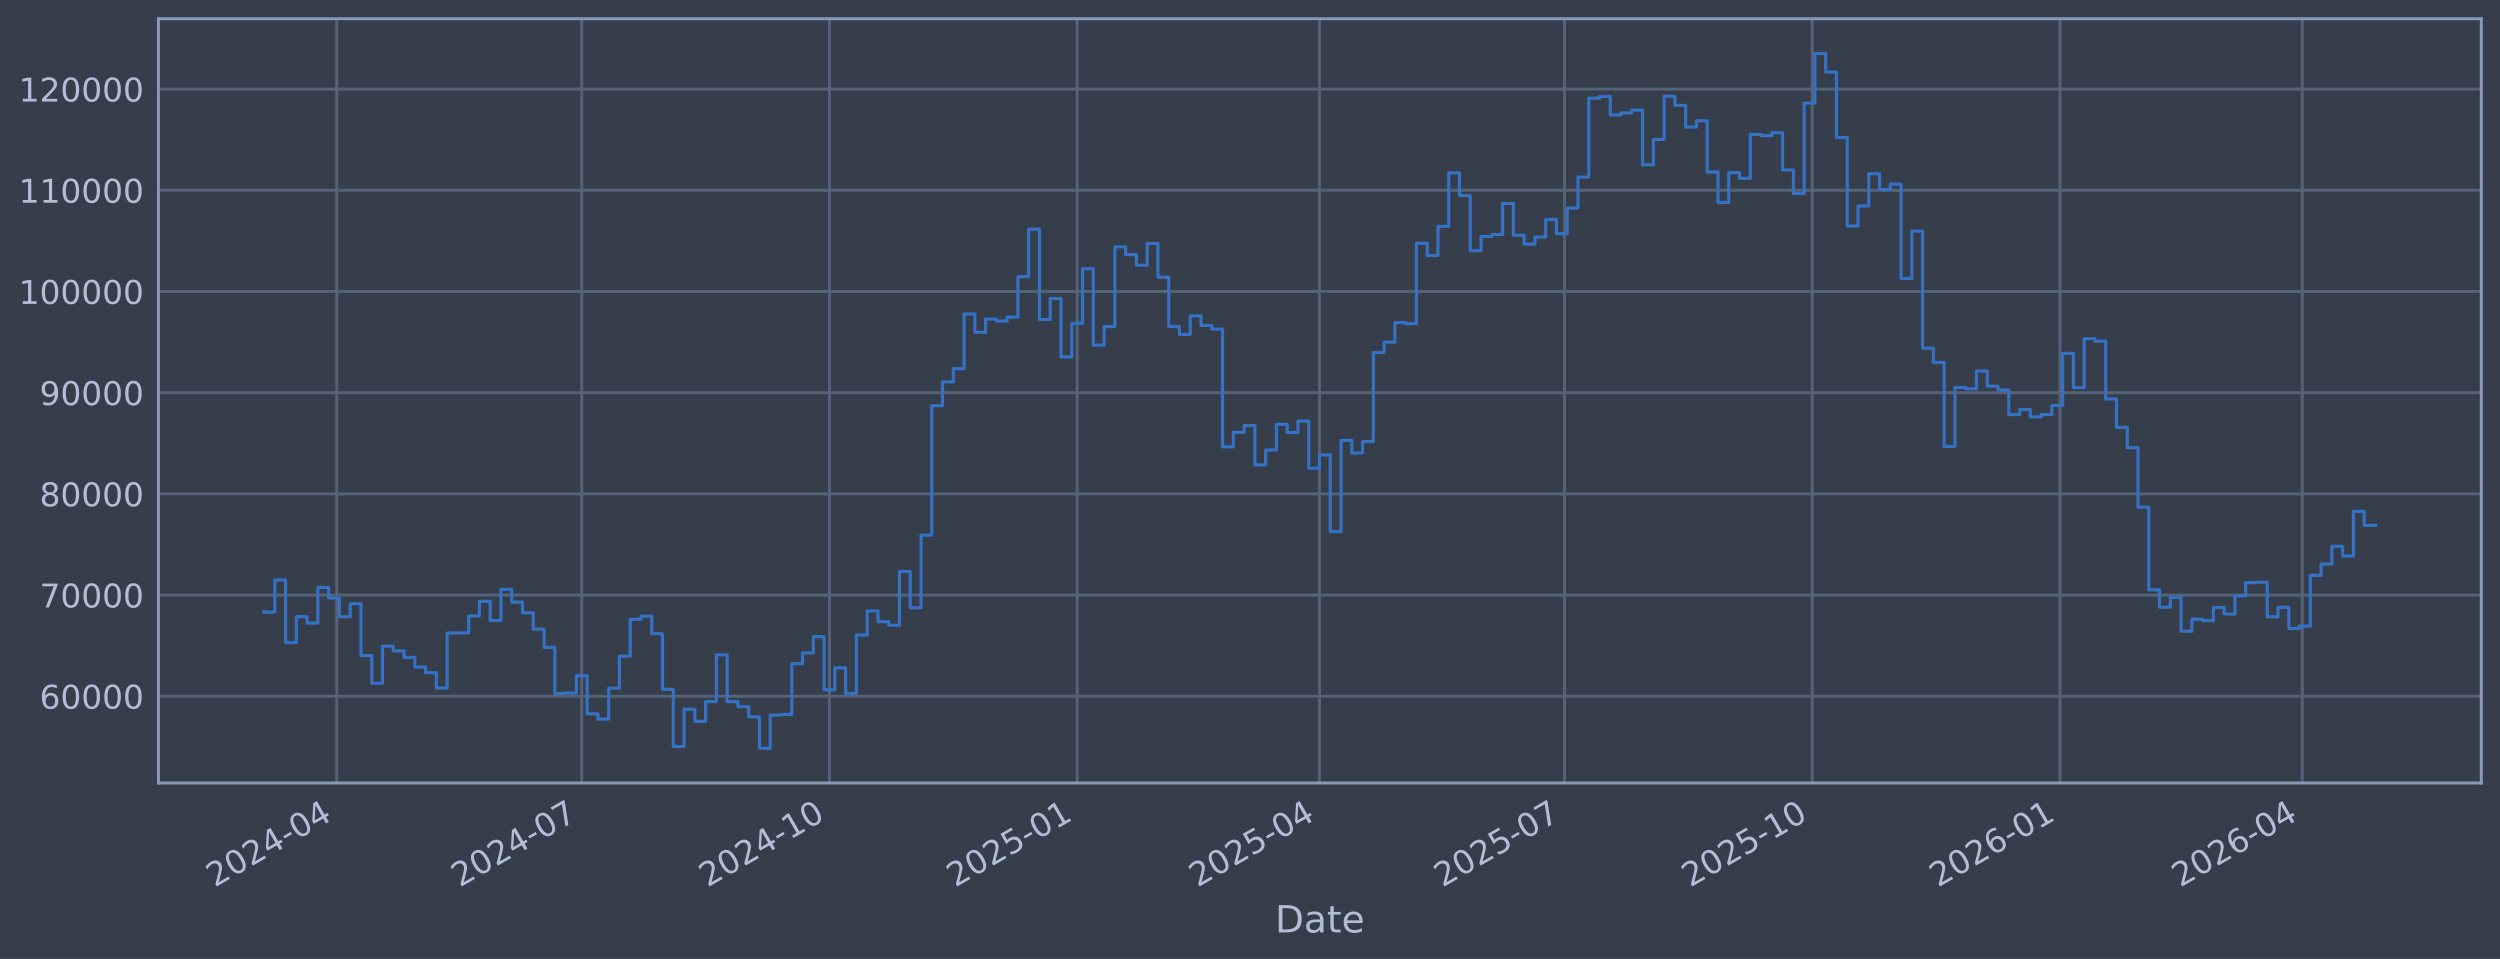
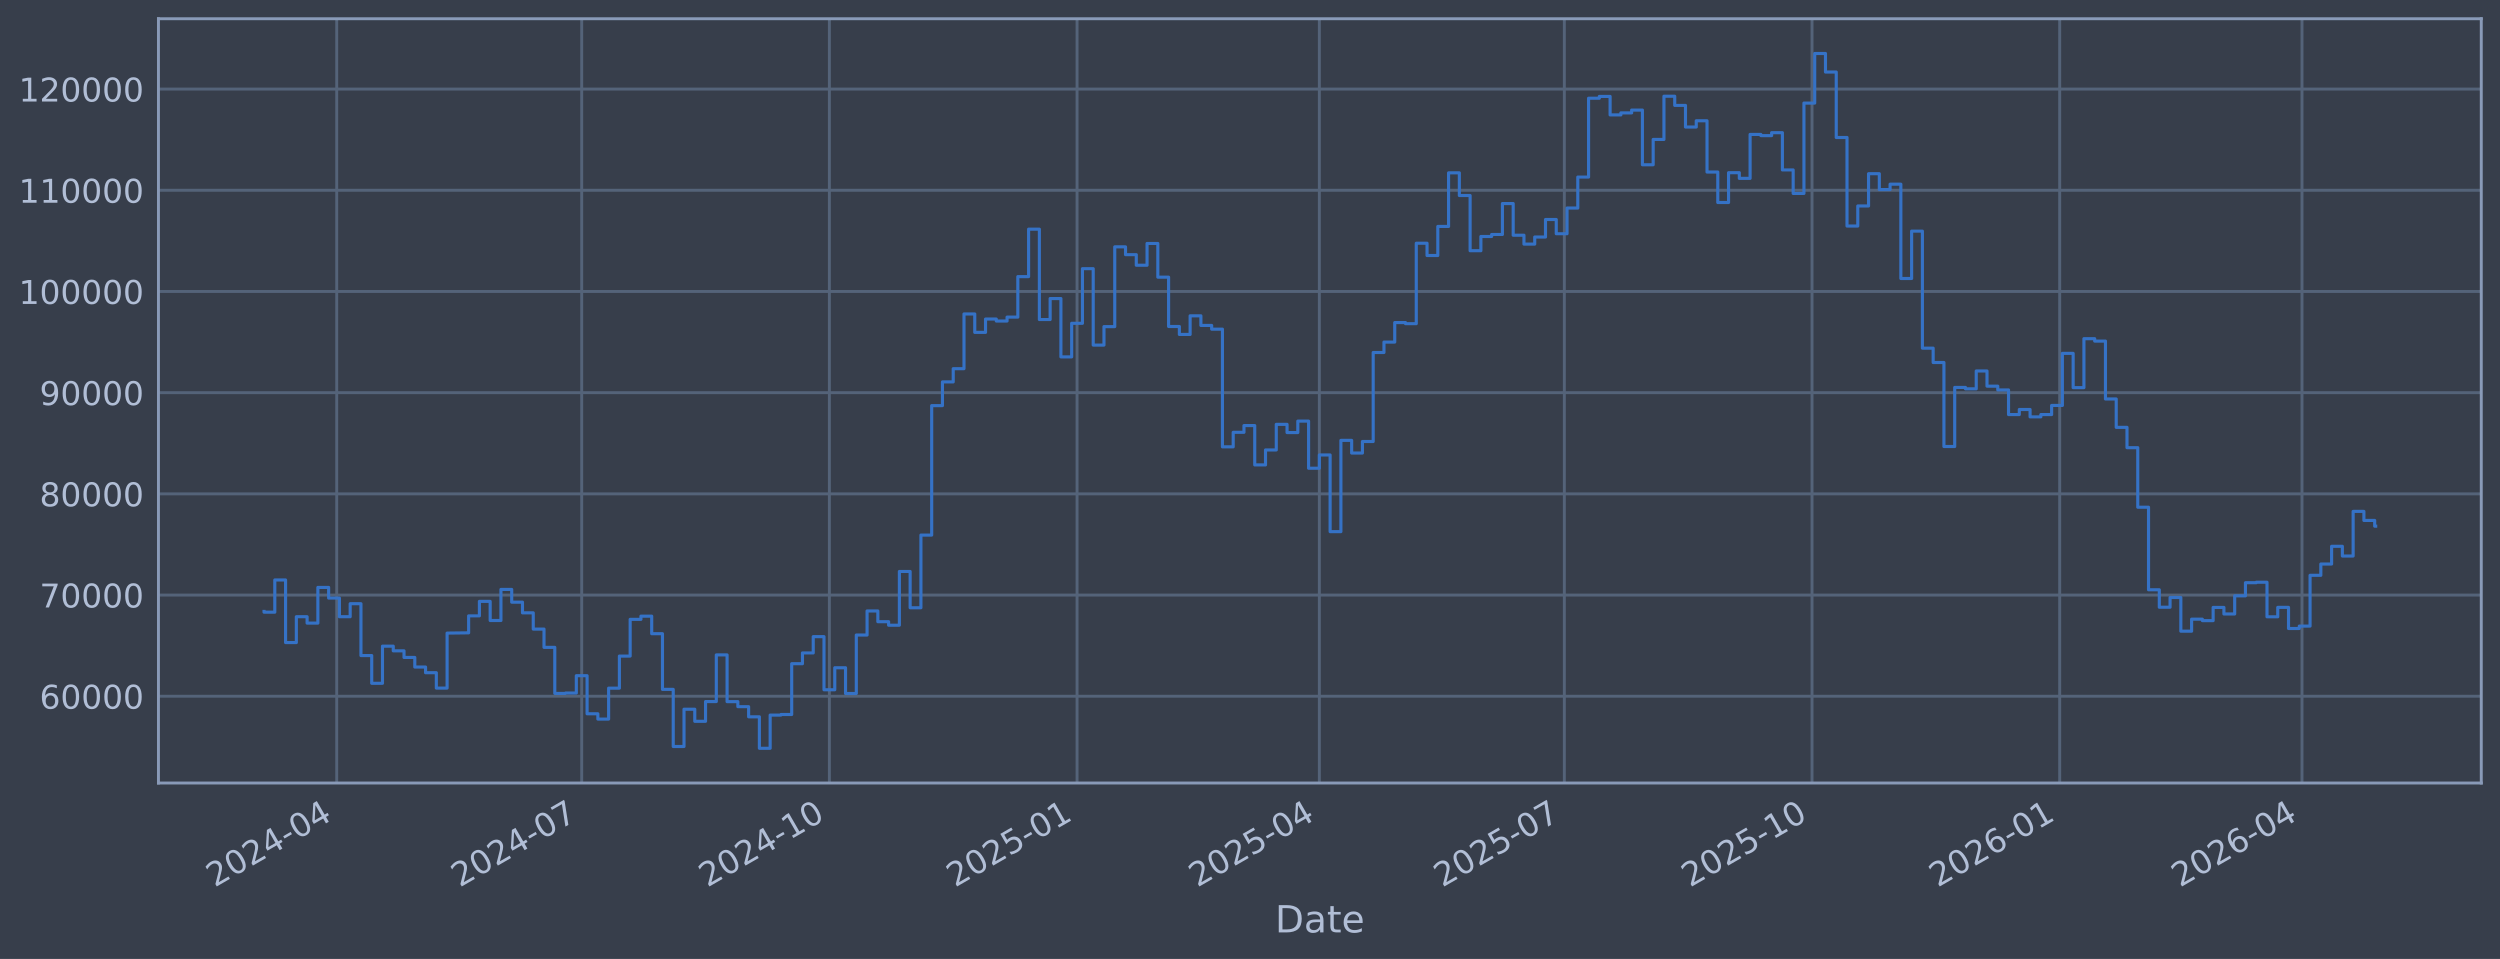
<svg xmlns="http://www.w3.org/2000/svg" xmlns:xlink="http://www.w3.org/1999/xlink" width="960.9pt" height="368.58pt" viewBox="0 0 960.9 368.58" version="1.1">
  <defs>
    <style type="text/css">*{stroke-linejoin: round; stroke-linecap: butt}</style>
  </defs>
  <g id="figure_1">
    <g id="patch_1">
      <path d="M 0 368.58  L 960.9 368.58  L 960.9 0  L 0 0  z " style="fill: #373e4b" />
    </g>
    <g id="axes_1">
      <g id="patch_2">
        <path d="M 60.901 300.96  L 953.701 300.96  L 953.701 7.2  L 60.901 7.2  z " style="fill: #373e4b" />
      </g>
      <g id="matplotlib.axis_1">
        <g id="xtick_1">
          <g id="line2d_1">
-             <path d="M 129.424 300.96  L 129.424 7.2  " clip-path="url(#p412c73192b)" style="fill: none; stroke: #546379; stroke-width: 1.12; stroke-linecap: square" />
+             <path d="M 129.421 300.96  L 129.421 7.2  " clip-path="url(#pbf930ebef0)" style="fill: none; stroke: #546379; stroke-width: 1.12; stroke-linecap: square" />
          </g>
          <g id="line2d_2" />
          <g id="text_1">
-             <g style="fill: #b1bed6" transform="translate(82.52119 341.1745) rotate(-30) scale(0.126 -0.126)">
+             <g style="fill: #b1bed6" transform="translate(82.51738 341.1745) rotate(-30) scale(0.126 -0.126)">
              <defs>
                <path id="DejaVuSans-32" d="M 1228 531  L 3431 531  L 3431 0  L 469 0  L 469 531  Q 828 903 1448 1529  Q 2069 2156 2228 2338  Q 2531 2678 2651 2914  Q 2772 3150 2772 3378  Q 2772 3750 2511 3984  Q 2250 4219 1831 4219  Q 1534 4219 1204 4116  Q 875 4013 500 3803  L 500 4441  Q 881 4594 1212 4672  Q 1544 4750 1819 4750  Q 2544 4750 2975 4387  Q 3406 4025 3406 3419  Q 3406 3131 3298 2873  Q 3191 2616 2906 2266  Q 2828 2175 2409 1742  Q 1991 1309 1228 531  z " transform="scale(0.015625)" />
                <path id="DejaVuSans-30" d="M 2034 4250  Q 1547 4250 1301 3770  Q 1056 3291 1056 2328  Q 1056 1369 1301 889  Q 1547 409 2034 409  Q 2525 409 2770 889  Q 3016 1369 3016 2328  Q 3016 3291 2770 3770  Q 2525 4250 2034 4250  z M 2034 4750  Q 2819 4750 3233 4129  Q 3647 3509 3647 2328  Q 3647 1150 3233 529  Q 2819 -91 2034 -91  Q 1250 -91 836 529  Q 422 1150 422 2328  Q 422 3509 836 4129  Q 1250 4750 2034 4750  z " transform="scale(0.015625)" />
                <path id="DejaVuSans-34" d="M 2419 4116  L 825 1625  L 2419 1625  L 2419 4116  z M 2253 4666  L 3047 4666  L 3047 1625  L 3713 1625  L 3713 1100  L 3047 1100  L 3047 0  L 2419 0  L 2419 1100  L 313 1100  L 313 1709  L 2253 4666  z " transform="scale(0.015625)" />
                <path id="DejaVuSans-2d" d="M 313 2009  L 1997 2009  L 1997 1497  L 313 1497  L 313 2009  z " transform="scale(0.015625)" />
              </defs>
              <use xlink:href="#DejaVuSans-32" />
              <use xlink:href="#DejaVuSans-30" transform="translate(63.62305 0)" />
              <use xlink:href="#DejaVuSans-32" transform="translate(127.2461 0)" />
              <use xlink:href="#DejaVuSans-34" transform="translate(190.8691 0)" />
              <use xlink:href="#DejaVuSans-2d" transform="translate(254.4922 0)" />
              <use xlink:href="#DejaVuSans-30" transform="translate(290.5762 0)" />
              <use xlink:href="#DejaVuSans-34" transform="translate(354.1992 0)" />
            </g>
          </g>
        </g>
        <g id="xtick_2">
          <g id="line2d_3">
-             <path d="M 223.6 300.96  L 223.6 7.2  " clip-path="url(#p412c73192b)" style="fill: none; stroke: #546379; stroke-width: 1.12; stroke-linecap: square" />
+             <path d="M 223.583 300.96  L 223.583 7.2  " clip-path="url(#pbf930ebef0)" style="fill: none; stroke: #546379; stroke-width: 1.12; stroke-linecap: square" />
          </g>
          <g id="line2d_4" />
          <g id="text_2">
-             <g style="fill: #b1bed6" transform="translate(176.6966 341.1745) rotate(-30) scale(0.126 -0.126)">
+             <g style="fill: #b1bed6" transform="translate(176.6799 341.1745) rotate(-30) scale(0.126 -0.126)">
              <defs>
                <path id="DejaVuSans-37" d="M 525 4666  L 3525 4666  L 3525 4397  L 1831 0  L 1172 0  L 2766 4134  L 525 4134  L 525 4666  z " transform="scale(0.015625)" />
              </defs>
              <use xlink:href="#DejaVuSans-32" />
              <use xlink:href="#DejaVuSans-30" transform="translate(63.62305 0)" />
              <use xlink:href="#DejaVuSans-32" transform="translate(127.2461 0)" />
              <use xlink:href="#DejaVuSans-34" transform="translate(190.8691 0)" />
              <use xlink:href="#DejaVuSans-2d" transform="translate(254.4922 0)" />
              <use xlink:href="#DejaVuSans-30" transform="translate(290.5762 0)" />
              <use xlink:href="#DejaVuSans-37" transform="translate(354.1992 0)" />
            </g>
          </g>
        </g>
        <g id="xtick_3">
          <g id="line2d_5">
-             <path d="M 318.81 300.96  L 318.81 7.2  " clip-path="url(#p412c73192b)" style="fill: none; stroke: #546379; stroke-width: 1.12; stroke-linecap: square" />
+             <path d="M 318.78 300.96  L 318.78 7.2  " clip-path="url(#pbf930ebef0)" style="fill: none; stroke: #546379; stroke-width: 1.12; stroke-linecap: square" />
          </g>
          <g id="line2d_6" />
          <g id="text_3">
-             <g style="fill: #b1bed6" transform="translate(271.9069 341.1745) rotate(-30) scale(0.126 -0.126)">
+             <g style="fill: #b1bed6" transform="translate(271.8772 341.1745) rotate(-30) scale(0.126 -0.126)">
              <defs>
                <path id="DejaVuSans-31" d="M 794 531  L 1825 531  L 1825 4091  L 703 3866  L 703 4441  L 1819 4666  L 2450 4666  L 2450 531  L 3481 531  L 3481 0  L 794 0  L 794 531  z " transform="scale(0.015625)" />
              </defs>
              <use xlink:href="#DejaVuSans-32" />
              <use xlink:href="#DejaVuSans-30" transform="translate(63.62305 0)" />
              <use xlink:href="#DejaVuSans-32" transform="translate(127.2461 0)" />
              <use xlink:href="#DejaVuSans-34" transform="translate(190.8691 0)" />
              <use xlink:href="#DejaVuSans-2d" transform="translate(254.4922 0)" />
              <use xlink:href="#DejaVuSans-31" transform="translate(290.5762 0)" />
              <use xlink:href="#DejaVuSans-30" transform="translate(354.1992 0)" />
            </g>
          </g>
        </g>
        <g id="xtick_4">
          <g id="line2d_7">
-             <path d="M 414.02 300.96  L 414.02 7.2  " clip-path="url(#p412c73192b)" style="fill: none; stroke: #546379; stroke-width: 1.12; stroke-linecap: square" />
+             <path d="M 413.978 300.96  L 413.978 7.2  " clip-path="url(#pbf930ebef0)" style="fill: none; stroke: #546379; stroke-width: 1.12; stroke-linecap: square" />
          </g>
          <g id="line2d_8" />
          <g id="text_4">
-             <g style="fill: #b1bed6" transform="translate(367.1171 341.1745) rotate(-30) scale(0.126 -0.126)">
+             <g style="fill: #b1bed6" transform="translate(367.0744 341.1745) rotate(-30) scale(0.126 -0.126)">
              <defs>
                <path id="DejaVuSans-35" d="M 691 4666  L 3169 4666  L 3169 4134  L 1269 4134  L 1269 2991  Q 1406 3038 1543 3061  Q 1681 3084 1819 3084  Q 2600 3084 3056 2656  Q 3513 2228 3513 1497  Q 3513 744 3044 326  Q 2575 -91 1722 -91  Q 1428 -91 1123 -41  Q 819 9 494 109  L 494 744  Q 775 591 1075 516  Q 1375 441 1709 441  Q 2250 441 2565 725  Q 2881 1009 2881 1497  Q 2881 1984 2565 2268  Q 2250 2553 1709 2553  Q 1456 2553 1204 2497  Q 953 2441 691 2322  L 691 4666  z " transform="scale(0.015625)" />
              </defs>
              <use xlink:href="#DejaVuSans-32" />
              <use xlink:href="#DejaVuSans-30" transform="translate(63.62305 0)" />
              <use xlink:href="#DejaVuSans-32" transform="translate(127.2461 0)" />
              <use xlink:href="#DejaVuSans-35" transform="translate(190.8691 0)" />
              <use xlink:href="#DejaVuSans-2d" transform="translate(254.4922 0)" />
              <use xlink:href="#DejaVuSans-30" transform="translate(290.5762 0)" />
              <use xlink:href="#DejaVuSans-31" transform="translate(354.1992 0)" />
            </g>
          </g>
        </g>
        <g id="xtick_5">
          <g id="line2d_9">
-             <path d="M 507.161 300.96  L 507.161 7.2  " clip-path="url(#p412c73192b)" style="fill: none; stroke: #546379; stroke-width: 1.12; stroke-linecap: square" />
+             <path d="M 507.105 300.96  L 507.105 7.2  " clip-path="url(#pbf930ebef0)" style="fill: none; stroke: #546379; stroke-width: 1.12; stroke-linecap: square" />
          </g>
          <g id="line2d_10" />
          <g id="text_5">
-             <g style="fill: #b1bed6" transform="translate(460.2576 341.1745) rotate(-30) scale(0.126 -0.126)">
+             <g style="fill: #b1bed6" transform="translate(460.2022 341.1745) rotate(-30) scale(0.126 -0.126)">
              <use xlink:href="#DejaVuSans-32" />
              <use xlink:href="#DejaVuSans-30" transform="translate(63.62305 0)" />
              <use xlink:href="#DejaVuSans-32" transform="translate(127.2461 0)" />
              <use xlink:href="#DejaVuSans-35" transform="translate(190.8691 0)" />
              <use xlink:href="#DejaVuSans-2d" transform="translate(254.4922 0)" />
              <use xlink:href="#DejaVuSans-30" transform="translate(290.5762 0)" />
              <use xlink:href="#DejaVuSans-34" transform="translate(354.1992 0)" />
            </g>
          </g>
        </g>
        <g id="xtick_6">
          <g id="line2d_11">
-             <path d="M 601.336 300.96  L 601.336 7.2  " clip-path="url(#p412c73192b)" style="fill: none; stroke: #546379; stroke-width: 1.12; stroke-linecap: square" />
+             <path d="M 601.268 300.96  L 601.268 7.2  " clip-path="url(#pbf930ebef0)" style="fill: none; stroke: #546379; stroke-width: 1.12; stroke-linecap: square" />
          </g>
          <g id="line2d_12" />
          <g id="text_6">
-             <g style="fill: #b1bed6" transform="translate(554.433 341.1745) rotate(-30) scale(0.126 -0.126)">
+             <g style="fill: #b1bed6" transform="translate(554.3647 341.1745) rotate(-30) scale(0.126 -0.126)">
              <use xlink:href="#DejaVuSans-32" />
              <use xlink:href="#DejaVuSans-30" transform="translate(63.62305 0)" />
              <use xlink:href="#DejaVuSans-32" transform="translate(127.2461 0)" />
              <use xlink:href="#DejaVuSans-35" transform="translate(190.8691 0)" />
              <use xlink:href="#DejaVuSans-2d" transform="translate(254.4922 0)" />
              <use xlink:href="#DejaVuSans-30" transform="translate(290.5762 0)" />
              <use xlink:href="#DejaVuSans-37" transform="translate(354.1992 0)" />
            </g>
          </g>
        </g>
        <g id="xtick_7">
          <g id="line2d_13">
-             <path d="M 696.547 300.96  L 696.547 7.2  " clip-path="url(#p412c73192b)" style="fill: none; stroke: #546379; stroke-width: 1.12; stroke-linecap: square" />
+             <path d="M 696.465 300.96  L 696.465 7.2  " clip-path="url(#pbf930ebef0)" style="fill: none; stroke: #546379; stroke-width: 1.12; stroke-linecap: square" />
          </g>
          <g id="line2d_14" />
          <g id="text_7">
-             <g style="fill: #b1bed6" transform="translate(649.6433 341.1745) rotate(-30) scale(0.126 -0.126)">
+             <g style="fill: #b1bed6" transform="translate(649.562 341.1745) rotate(-30) scale(0.126 -0.126)">
              <use xlink:href="#DejaVuSans-32" />
              <use xlink:href="#DejaVuSans-30" transform="translate(63.62305 0)" />
              <use xlink:href="#DejaVuSans-32" transform="translate(127.2461 0)" />
              <use xlink:href="#DejaVuSans-35" transform="translate(190.8691 0)" />
              <use xlink:href="#DejaVuSans-2d" transform="translate(254.4922 0)" />
              <use xlink:href="#DejaVuSans-31" transform="translate(290.5762 0)" />
              <use xlink:href="#DejaVuSans-30" transform="translate(354.1992 0)" />
            </g>
          </g>
        </g>
        <g id="xtick_8">
          <g id="line2d_15">
-             <path d="M 791.757 300.96  L 791.757 7.2  " clip-path="url(#p412c73192b)" style="fill: none; stroke: #546379; stroke-width: 1.12; stroke-linecap: square" />
+             <path d="M 791.663 300.96  L 791.663 7.2  " clip-path="url(#pbf930ebef0)" style="fill: none; stroke: #546379; stroke-width: 1.12; stroke-linecap: square" />
          </g>
          <g id="line2d_16" />
          <g id="text_8">
-             <g style="fill: #b1bed6" transform="translate(744.8536 341.1745) rotate(-30) scale(0.126 -0.126)">
+             <g style="fill: #b1bed6" transform="translate(744.7593 341.1745) rotate(-30) scale(0.126 -0.126)">
              <defs>
                <path id="DejaVuSans-36" d="M 2113 2584  Q 1688 2584 1439 2293  Q 1191 2003 1191 1497  Q 1191 994 1439 701  Q 1688 409 2113 409  Q 2538 409 2786 701  Q 3034 994 3034 1497  Q 3034 2003 2786 2293  Q 2538 2584 2113 2584  z M 3366 4563  L 3366 3988  Q 3128 4100 2886 4159  Q 2644 4219 2406 4219  Q 1781 4219 1451 3797  Q 1122 3375 1075 2522  Q 1259 2794 1537 2939  Q 1816 3084 2150 3084  Q 2853 3084 3261 2657  Q 3669 2231 3669 1497  Q 3669 778 3244 343  Q 2819 -91 2113 -91  Q 1303 -91 875 529  Q 447 1150 447 2328  Q 447 3434 972 4092  Q 1497 4750 2381 4750  Q 2619 4750 2861 4703  Q 3103 4656 3366 4563  z " transform="scale(0.015625)" />
              </defs>
              <use xlink:href="#DejaVuSans-32" />
              <use xlink:href="#DejaVuSans-30" transform="translate(63.62305 0)" />
              <use xlink:href="#DejaVuSans-32" transform="translate(127.2461 0)" />
              <use xlink:href="#DejaVuSans-36" transform="translate(190.8691 0)" />
              <use xlink:href="#DejaVuSans-2d" transform="translate(254.4922 0)" />
              <use xlink:href="#DejaVuSans-30" transform="translate(290.5762 0)" />
              <use xlink:href="#DejaVuSans-31" transform="translate(354.1992 0)" />
            </g>
          </g>
        </g>
        <g id="xtick_9">
          <g id="line2d_17">
-             <path d="M 884.897 300.96  L 884.897 7.2  " clip-path="url(#p412c73192b)" style="fill: none; stroke: #546379; stroke-width: 1.12; stroke-linecap: square" />
+             <path d="M 884.79 300.96  L 884.79 7.2  " clip-path="url(#pbf930ebef0)" style="fill: none; stroke: #546379; stroke-width: 1.12; stroke-linecap: square" />
          </g>
          <g id="line2d_18" />
          <g id="text_9">
-             <g style="fill: #b1bed6" transform="translate(837.994 341.1745) rotate(-30) scale(0.126 -0.126)">
+             <g style="fill: #b1bed6" transform="translate(837.8871 341.1745) rotate(-30) scale(0.126 -0.126)">
              <use xlink:href="#DejaVuSans-32" />
              <use xlink:href="#DejaVuSans-30" transform="translate(63.62305 0)" />
              <use xlink:href="#DejaVuSans-32" transform="translate(127.2461 0)" />
              <use xlink:href="#DejaVuSans-36" transform="translate(190.8691 0)" />
              <use xlink:href="#DejaVuSans-2d" transform="translate(254.4922 0)" />
              <use xlink:href="#DejaVuSans-30" transform="translate(290.5762 0)" />
              <use xlink:href="#DejaVuSans-34" transform="translate(354.1992 0)" />
            </g>
          </g>
        </g>
        <g id="text_10">
          <g style="fill: #b1bed6" transform="translate(490.0914 358.3856) scale(0.144 -0.144)">
            <defs>
              <path id="DejaVuSans-44" d="M 1259 4147  L 1259 519  L 2022 519  Q 2988 519 3436 956  Q 3884 1394 3884 2338  Q 3884 3275 3436 3711  Q 2988 4147 2022 4147  L 1259 4147  z M 628 4666  L 1925 4666  Q 3281 4666 3915 4102  Q 4550 3538 4550 2338  Q 4550 1131 3912 565  Q 3275 0 1925 0  L 628 0  L 628 4666  z " transform="scale(0.015625)" />
              <path id="DejaVuSans-61" d="M 2194 1759  Q 1497 1759 1228 1600  Q 959 1441 959 1056  Q 959 750 1161 570  Q 1363 391 1709 391  Q 2188 391 2477 730  Q 2766 1069 2766 1631  L 2766 1759  L 2194 1759  z M 3341 1997  L 3341 0  L 2766 0  L 2766 531  Q 2569 213 2275 61  Q 1981 -91 1556 -91  Q 1019 -91 701 211  Q 384 513 384 1019  Q 384 1609 779 1909  Q 1175 2209 1959 2209  L 2766 2209  L 2766 2266  Q 2766 2663 2505 2880  Q 2244 3097 1772 3097  Q 1472 3097 1187 3025  Q 903 2953 641 2809  L 641 3341  Q 956 3463 1253 3523  Q 1550 3584 1831 3584  Q 2591 3584 2966 3190  Q 3341 2797 3341 1997  z " transform="scale(0.015625)" />
              <path id="DejaVuSans-74" d="M 1172 4494  L 1172 3500  L 2356 3500  L 2356 3053  L 1172 3053  L 1172 1153  Q 1172 725 1289 603  Q 1406 481 1766 481  L 2356 481  L 2356 0  L 1766 0  Q 1100 0 847 248  Q 594 497 594 1153  L 594 3053  L 172 3053  L 172 3500  L 594 3500  L 594 4494  L 1172 4494  z " transform="scale(0.015625)" />
              <path id="DejaVuSans-65" d="M 3597 1894  L 3597 1613  L 953 1613  Q 991 1019 1311 708  Q 1631 397 2203 397  Q 2534 397 2845 478  Q 3156 559 3463 722  L 3463 178  Q 3153 47 2828 -22  Q 2503 -91 2169 -91  Q 1331 -91 842 396  Q 353 884 353 1716  Q 353 2575 817 3079  Q 1281 3584 2069 3584  Q 2775 3584 3186 3129  Q 3597 2675 3597 1894  z M 3022 2063  Q 3016 2534 2758 2815  Q 2500 3097 2075 3097  Q 1594 3097 1305 2825  Q 1016 2553 972 2059  L 3022 2063  z " transform="scale(0.015625)" />
            </defs>
            <use xlink:href="#DejaVuSans-44" />
            <use xlink:href="#DejaVuSans-61" transform="translate(77.00195 0)" />
            <use xlink:href="#DejaVuSans-74" transform="translate(138.2812 0)" />
            <use xlink:href="#DejaVuSans-65" transform="translate(177.4902 0)" />
          </g>
        </g>
      </g>
      <g id="matplotlib.axis_2">
        <g id="ytick_1">
          <g id="line2d_19">
-             <path d="M 60.901 267.605  L 953.701 267.605  " clip-path="url(#p412c73192b)" style="fill: none; stroke: #546379; stroke-width: 1.12; stroke-linecap: square" />
+             <path d="M 60.901 267.605  L 953.701 267.605  " clip-path="url(#pbf930ebef0)" style="fill: none; stroke: #546379; stroke-width: 1.12; stroke-linecap: square" />
          </g>
          <g id="line2d_20" />
          <g id="text_11">
            <g style="fill: #b1bed6" transform="translate(15.21675 272.3918) scale(0.126 -0.126)">
              <use xlink:href="#DejaVuSans-36" />
              <use xlink:href="#DejaVuSans-30" transform="translate(63.62305 0)" />
              <use xlink:href="#DejaVuSans-30" transform="translate(127.2461 0)" />
              <use xlink:href="#DejaVuSans-30" transform="translate(190.8691 0)" />
              <use xlink:href="#DejaVuSans-30" transform="translate(254.4922 0)" />
            </g>
          </g>
        </g>
        <g id="ytick_2">
          <g id="line2d_21">
-             <path d="M 60.901 228.711  L 953.701 228.711  " clip-path="url(#p412c73192b)" style="fill: none; stroke: #546379; stroke-width: 1.12; stroke-linecap: square" />
+             <path d="M 60.901 228.711  L 953.701 228.711  " clip-path="url(#pbf930ebef0)" style="fill: none; stroke: #546379; stroke-width: 1.12; stroke-linecap: square" />
          </g>
          <g id="line2d_22" />
          <g id="text_12">
            <g style="fill: #b1bed6" transform="translate(15.21675 233.4979) scale(0.126 -0.126)">
              <use xlink:href="#DejaVuSans-37" />
              <use xlink:href="#DejaVuSans-30" transform="translate(63.62305 0)" />
              <use xlink:href="#DejaVuSans-30" transform="translate(127.2461 0)" />
              <use xlink:href="#DejaVuSans-30" transform="translate(190.8691 0)" />
              <use xlink:href="#DejaVuSans-30" transform="translate(254.4922 0)" />
            </g>
          </g>
        </g>
        <g id="ytick_3">
          <g id="line2d_23">
-             <path d="M 60.901 189.817  L 953.701 189.817  " clip-path="url(#p412c73192b)" style="fill: none; stroke: #546379; stroke-width: 1.12; stroke-linecap: square" />
+             <path d="M 60.901 189.817  L 953.701 189.817  " clip-path="url(#pbf930ebef0)" style="fill: none; stroke: #546379; stroke-width: 1.12; stroke-linecap: square" />
          </g>
          <g id="line2d_24" />
          <g id="text_13">
            <g style="fill: #b1bed6" transform="translate(15.21675 194.604) scale(0.126 -0.126)">
              <defs>
                <path id="DejaVuSans-38" d="M 2034 2216  Q 1584 2216 1326 1975  Q 1069 1734 1069 1313  Q 1069 891 1326 650  Q 1584 409 2034 409  Q 2484 409 2743 651  Q 3003 894 3003 1313  Q 3003 1734 2745 1975  Q 2488 2216 2034 2216  z M 1403 2484  Q 997 2584 770 2862  Q 544 3141 544 3541  Q 544 4100 942 4425  Q 1341 4750 2034 4750  Q 2731 4750 3128 4425  Q 3525 4100 3525 3541  Q 3525 3141 3298 2862  Q 3072 2584 2669 2484  Q 3125 2378 3379 2068  Q 3634 1759 3634 1313  Q 3634 634 3220 271  Q 2806 -91 2034 -91  Q 1263 -91 848 271  Q 434 634 434 1313  Q 434 1759 690 2068  Q 947 2378 1403 2484  z M 1172 3481  Q 1172 3119 1398 2916  Q 1625 2713 2034 2713  Q 2441 2713 2670 2916  Q 2900 3119 2900 3481  Q 2900 3844 2670 4047  Q 2441 4250 2034 4250  Q 1625 4250 1398 4047  Q 1172 3844 1172 3481  z " transform="scale(0.015625)" />
              </defs>
              <use xlink:href="#DejaVuSans-38" />
              <use xlink:href="#DejaVuSans-30" transform="translate(63.62305 0)" />
              <use xlink:href="#DejaVuSans-30" transform="translate(127.2461 0)" />
              <use xlink:href="#DejaVuSans-30" transform="translate(190.8691 0)" />
              <use xlink:href="#DejaVuSans-30" transform="translate(254.4922 0)" />
            </g>
          </g>
        </g>
        <g id="ytick_4">
          <g id="line2d_25">
-             <path d="M 60.901 150.923  L 953.701 150.923  " clip-path="url(#p412c73192b)" style="fill: none; stroke: #546379; stroke-width: 1.12; stroke-linecap: square" />
+             <path d="M 60.901 150.923  L 953.701 150.923  " clip-path="url(#pbf930ebef0)" style="fill: none; stroke: #546379; stroke-width: 1.12; stroke-linecap: square" />
          </g>
          <g id="line2d_26" />
          <g id="text_14">
            <g style="fill: #b1bed6" transform="translate(15.21675 155.7101) scale(0.126 -0.126)">
              <defs>
                <path id="DejaVuSans-39" d="M 703 97  L 703 672  Q 941 559 1184 500  Q 1428 441 1663 441  Q 2288 441 2617 861  Q 2947 1281 2994 2138  Q 2813 1869 2534 1725  Q 2256 1581 1919 1581  Q 1219 1581 811 2004  Q 403 2428 403 3163  Q 403 3881 828 4315  Q 1253 4750 1959 4750  Q 2769 4750 3195 4129  Q 3622 3509 3622 2328  Q 3622 1225 3098 567  Q 2575 -91 1691 -91  Q 1453 -91 1209 -44  Q 966 3 703 97  z M 1959 2075  Q 2384 2075 2632 2365  Q 2881 2656 2881 3163  Q 2881 3666 2632 3958  Q 2384 4250 1959 4250  Q 1534 4250 1286 3958  Q 1038 3666 1038 3163  Q 1038 2656 1286 2365  Q 1534 2075 1959 2075  z " transform="scale(0.015625)" />
              </defs>
              <use xlink:href="#DejaVuSans-39" />
              <use xlink:href="#DejaVuSans-30" transform="translate(63.62305 0)" />
              <use xlink:href="#DejaVuSans-30" transform="translate(127.2461 0)" />
              <use xlink:href="#DejaVuSans-30" transform="translate(190.8691 0)" />
              <use xlink:href="#DejaVuSans-30" transform="translate(254.4922 0)" />
            </g>
          </g>
        </g>
        <g id="ytick_5">
          <g id="line2d_27">
-             <path d="M 60.901 112.029  L 953.701 112.029  " clip-path="url(#p412c73192b)" style="fill: none; stroke: #546379; stroke-width: 1.12; stroke-linecap: square" />
+             <path d="M 60.901 112.029  L 953.701 112.029  " clip-path="url(#pbf930ebef0)" style="fill: none; stroke: #546379; stroke-width: 1.12; stroke-linecap: square" />
          </g>
          <g id="line2d_28" />
          <g id="text_15">
            <g style="fill: #b1bed6" transform="translate(7.2 116.8162) scale(0.126 -0.126)">
              <use xlink:href="#DejaVuSans-31" />
              <use xlink:href="#DejaVuSans-30" transform="translate(63.62305 0)" />
              <use xlink:href="#DejaVuSans-30" transform="translate(127.2461 0)" />
              <use xlink:href="#DejaVuSans-30" transform="translate(190.8691 0)" />
              <use xlink:href="#DejaVuSans-30" transform="translate(254.4922 0)" />
              <use xlink:href="#DejaVuSans-30" transform="translate(318.1152 0)" />
            </g>
          </g>
        </g>
        <g id="ytick_6">
          <g id="line2d_29">
-             <path d="M 60.901 73.135  L 953.701 73.135  " clip-path="url(#p412c73192b)" style="fill: none; stroke: #546379; stroke-width: 1.12; stroke-linecap: square" />
+             <path d="M 60.901 73.135  L 953.701 73.135  " clip-path="url(#pbf930ebef0)" style="fill: none; stroke: #546379; stroke-width: 1.12; stroke-linecap: square" />
          </g>
          <g id="line2d_30" />
          <g id="text_16">
            <g style="fill: #b1bed6" transform="translate(7.2 77.92225) scale(0.126 -0.126)">
              <use xlink:href="#DejaVuSans-31" />
              <use xlink:href="#DejaVuSans-31" transform="translate(63.62305 0)" />
              <use xlink:href="#DejaVuSans-30" transform="translate(127.2461 0)" />
              <use xlink:href="#DejaVuSans-30" transform="translate(190.8691 0)" />
              <use xlink:href="#DejaVuSans-30" transform="translate(254.4922 0)" />
              <use xlink:href="#DejaVuSans-30" transform="translate(318.1152 0)" />
            </g>
          </g>
        </g>
        <g id="ytick_7">
          <g id="line2d_31">
-             <path d="M 60.901 34.241  L 953.701 34.241  " clip-path="url(#p412c73192b)" style="fill: none; stroke: #546379; stroke-width: 1.12; stroke-linecap: square" />
+             <path d="M 60.901 34.241  L 953.701 34.241  " clip-path="url(#pbf930ebef0)" style="fill: none; stroke: #546379; stroke-width: 1.12; stroke-linecap: square" />
          </g>
          <g id="line2d_32" />
          <g id="text_17">
            <g style="fill: #b1bed6" transform="translate(7.2 39.02834) scale(0.126 -0.126)">
              <use xlink:href="#DejaVuSans-31" />
              <use xlink:href="#DejaVuSans-32" transform="translate(63.62305 0)" />
              <use xlink:href="#DejaVuSans-30" transform="translate(127.2461 0)" />
              <use xlink:href="#DejaVuSans-30" transform="translate(190.8691 0)" />
              <use xlink:href="#DejaVuSans-30" transform="translate(254.4922 0)" />
              <use xlink:href="#DejaVuSans-30" transform="translate(318.1152 0)" />
            </g>
          </g>
        </g>
      </g>
      <g id="line2d_33">
-         <path d="M 101.482 235.021  L 101.482 235.296  L 105.622 235.296  L 105.622 222.919  L 109.761 222.919  L 109.761 246.977  L 113.901 246.977  L 113.901 237.045  L 118.041 237.045  L 118.041 239.499  L 122.18 239.499  L 122.18 225.776  L 126.32 225.776  L 126.32 229.873  L 130.459 229.873  L 130.459 237.044  L 134.599 237.044  L 134.599 232.049  L 138.739 232.049  L 138.739 251.97  L 142.878 251.97  L 142.878 262.624  L 147.018 262.624  L 147.018 248.353  L 151.157 248.353  L 151.157 250.156  L 155.297 250.156  L 155.297 252.698  L 159.436 252.698  L 159.436 256.383  L 163.576 256.383  L 163.576 258.568  L 167.716 258.568  L 167.716 264.471  L 171.855 264.471  L 171.855 243.338  L 180.134 243.234  L 180.134 236.714  L 184.274 236.714  L 184.274 231.145  L 188.413 231.145  L 188.413 238.493  L 192.553 238.493  L 192.553 226.559  L 196.693 226.559  L 196.693 231.442  L 200.832 231.442  L 200.832 235.557  L 204.972 235.557  L 204.972 241.791  L 209.111 241.791  L 209.111 248.818  L 213.251 248.818  L 213.251 266.518  L 217.39 266.518  L 217.39 266.377  L 221.53 266.377  L 221.53 259.716  L 225.67 259.716  L 225.67 274.352  L 229.809 274.352  L 229.809 276.383  L 233.949 276.383  L 233.949 264.5  L 238.088 264.5  L 238.088 252.169  L 242.228 252.169  L 242.228 238.056  L 246.368 238.056  L 246.368 236.821  L 250.507 236.821  L 250.507 243.568  L 254.647 243.568  L 254.647 264.973  L 258.786 264.973  L 258.786 286.922  L 262.926 286.922  L 262.926 272.595  L 267.065 272.595  L 267.065 277.237  L 271.205 277.237  L 271.205 269.643  L 275.345 269.643  L 275.345 251.728  L 279.484 251.728  L 279.484 269.679  L 283.624 269.679  L 283.624 271.615  L 287.763 271.615  L 287.763 275.513  L 291.903 275.513  L 291.903 287.607  L 296.042 287.607  L 296.042 274.853  L 300.182 274.853  L 300.182 274.625  L 304.322 274.625  L 304.322 255.107  L 308.461 255.107  L 308.461 250.962  L 312.601 250.962  L 312.601 244.702  L 316.74 244.702  L 316.74 265.118  L 320.88 265.118  L 320.88 256.656  L 325.019 256.656  L 325.019 266.558  L 329.159 266.558  L 329.159 244.08  L 333.299 244.08  L 333.299 234.832  L 337.438 234.832  L 337.438 238.947  L 341.578 238.947  L 341.578 240.306  L 345.717 240.306  L 345.717 219.649  L 349.857 219.649  L 349.857 233.595  L 353.997 233.595  L 353.997 205.661  L 358.136 205.661  L 358.136 155.902  L 362.276 155.902  L 362.276 146.788  L 366.415 146.788  L 366.415 141.707  L 370.555 141.707  L 370.555 120.675  L 374.694 120.675  L 374.694 127.754  L 378.834 127.754  L 378.834 122.633  L 382.974 122.633  L 382.974 123.388  L 387.113 123.388  L 387.113 121.887  L 391.253 121.887  L 391.253 106.321  L 395.392 106.321  L 395.392 88.086  L 399.532 88.086  L 399.532 122.816  L 403.671 122.816  L 403.671 114.751  L 407.811 114.751  L 407.811 137.169  L 411.951 137.169  L 411.951 124.267  L 416.09 124.267  L 416.09 103.265  L 420.23 103.265  L 420.23 132.633  L 424.369 132.633  L 424.369 125.536  L 428.509 125.536  L 428.509 94.881  L 432.649 94.881  L 432.649 97.883  L 436.788 97.883  L 436.788 101.945  L 440.928 101.945  L 440.928 93.578  L 445.067 93.578  L 445.067 106.527  L 449.207 106.527  L 449.207 125.484  L 453.346 125.484  L 453.346 128.551  L 457.486 128.551  L 457.486 121.388  L 461.626 121.388  L 461.626 125.087  L 465.765 125.087  L 465.765 126.518  L 469.905 126.518  L 469.905 171.747  L 474.044 171.747  L 474.044 166.163  L 478.184 166.163  L 478.184 163.581  L 482.323 163.581  L 482.323 178.696  L 486.463 178.696  L 486.463 172.939  L 490.603 172.939  L 490.603 163.106  L 494.742 163.106  L 494.742 166.259  L 498.882 166.259  L 498.882 161.861  L 503.021 161.861  L 503.021 179.972  L 507.161 179.972  L 507.161 174.874  L 511.3 174.874  L 511.3 204.338  L 515.44 204.338  L 515.44 169.268  L 519.58 169.268  L 519.58 174.129  L 523.719 174.129  L 523.719 169.699  L 527.859 169.699  L 527.859 135.479  L 531.998 135.479  L 531.998 131.483  L 536.138 131.483  L 536.138 123.981  L 540.278 123.981  L 540.278 124.404  L 544.417 124.404  L 544.417 93.491  L 548.557 93.491  L 548.557 98.213  L 552.696 98.213  L 552.696 87.041  L 556.836 87.041  L 556.836 66.437  L 560.975 66.437  L 560.975 75.153  L 565.115 75.153  L 565.115 96.364  L 569.255 96.364  L 569.255 90.892  L 573.394 90.892  L 573.394 90.12  L 577.534 90.12  L 577.534 78.236  L 581.673 78.236  L 581.673 90.409  L 585.813 90.409  L 585.813 93.825  L 589.952 93.825  L 589.952 91.103  L 594.092 91.103  L 594.092 84.374  L 598.232 84.374  L 598.232 89.837  L 602.371 89.837  L 602.371 79.968  L 606.511 79.968  L 606.511 68.059  L 610.65 68.059  L 610.65 37.76  L 614.79 37.76  L 614.79 37.054  L 618.929 37.054  L 618.929 44.172  L 623.069 44.172  L 623.069 43.388  L 627.209 43.388  L 627.209 42.31  L 631.348 42.31  L 631.348 63.327  L 635.488 63.327  L 635.488 53.593  L 639.627 53.593  L 639.627 36.982  L 643.767 36.982  L 643.767 40.511  L 647.907 40.511  L 647.907 48.822  L 652.046 48.822  L 652.046 46.427  L 656.186 46.427  L 656.186 66.121  L 660.325 66.121  L 660.325 77.838  L 664.465 77.838  L 664.465 66.377  L 668.604 66.377  L 668.604 68.563  L 672.744 68.563  L 672.744 51.675  L 676.884 51.675  L 676.884 52.123  L 681.023 52.123  L 681.023 50.999  L 685.163 50.999  L 685.163 65.316  L 689.302 65.316  L 689.302 74.345  L 693.442 74.345  L 693.442 39.618  L 697.581 39.618  L 697.581 20.553  L 701.721 20.553  L 701.721 27.69  L 705.861 27.69  L 705.861 52.846  L 710 52.846  L 710 86.88  L 714.14 86.88  L 714.14 79.171  L 718.279 79.171  L 718.279 66.766  L 722.419 66.766  L 722.419 72.869  L 726.558 72.869  L 726.558 70.794  L 730.698 70.794  L 730.698 107.041  L 734.838 107.041  L 734.838 88.839  L 738.977 88.839  L 738.977 133.813  L 743.117 133.813  L 743.117 139.336  L 747.256 139.336  L 747.256 171.624  L 751.396 171.624  L 751.396 148.91  L 755.536 148.91  L 755.536 149.459  L 759.675 149.459  L 759.675 142.592  L 763.815 142.592  L 763.815 148.42  L 767.954 148.42  L 767.954 149.875  L 772.094 149.875  L 772.094 159.342  L 776.233 159.342  L 776.233 157.39  L 780.373 157.39  L 780.373 160.227  L 784.513 160.227  L 784.513 159.343  L 788.652 159.343  L 788.652 155.843  L 792.792 155.843  L 792.792 135.823  L 796.931 135.823  L 796.931 148.995  L 801.071 148.995  L 801.071 130.178  L 805.21 130.178  L 805.21 131.095  L 809.35 131.095  L 809.35 153.355  L 813.49 153.355  L 813.49 164.26  L 817.629 164.26  L 817.629 172.068  L 821.769 172.068  L 821.769 194.952  L 825.908 194.952  L 825.908 226.687  L 830.048 226.687  L 830.048 233.401  L 834.187 233.401  L 834.187 229.665  L 838.327 229.665  L 838.327 242.605  L 842.467 242.605  L 842.467 237.987  L 846.606 237.987  L 846.606 238.548  L 850.746 238.548  L 850.746 233.472  L 854.885 233.472  L 854.885 235.99  L 859.025 235.99  L 859.025 229.013  L 863.165 229.013  L 863.165 223.971  L 867.304 223.971  L 867.304 223.797  L 871.444 223.797  L 871.444 237.074  L 875.583 237.074  L 875.583 233.458  L 879.723 233.458  L 879.723 241.567  L 883.862 241.567  L 883.862 240.645  L 888.002 240.645  L 888.002 221.128  L 892.142 221.128  L 892.142 216.789  L 896.281 216.789  L 896.281 209.984  L 900.421 209.984  L 900.421 213.709  L 904.56 213.709  L 904.56 196.559  L 908.7 196.559  L 908.7 201.922  L 913.119 201.922  L 913.119 201.922  " clip-path="url(#p412c73192b)" style="fill: none; stroke: #3572c6; stroke-width: 1.2; stroke-linecap: square" />
+         <path d="M 101.482 235.021  L 101.482 235.296  L 105.621 235.296  L 105.621 222.919  L 109.76 222.919  L 109.76 246.977  L 113.899 246.977  L 113.899 237.045  L 118.038 237.045  L 118.038 239.499  L 122.177 239.499  L 122.177 225.776  L 126.316 225.776  L 126.316 229.873  L 130.455 229.873  L 130.455 237.044  L 134.594 237.044  L 134.594 232.049  L 138.733 232.049  L 138.733 251.97  L 142.872 251.97  L 142.872 262.624  L 147.011 262.624  L 147.011 248.353  L 151.15 248.353  L 151.15 250.156  L 155.289 250.156  L 155.289 252.698  L 159.428 252.698  L 159.428 256.383  L 163.567 256.383  L 163.567 258.568  L 167.707 258.568  L 167.707 264.471  L 171.846 264.471  L 171.846 243.338  L 180.124 243.234  L 180.124 236.714  L 184.263 236.714  L 184.263 231.145  L 188.402 231.145  L 188.402 238.493  L 192.541 238.493  L 192.541 226.559  L 196.68 226.559  L 196.68 231.442  L 200.819 231.442  L 200.819 235.557  L 204.958 235.557  L 204.958 241.791  L 209.097 241.791  L 209.097 248.818  L 213.236 248.818  L 213.236 266.518  L 217.375 266.518  L 217.375 266.377  L 221.514 266.377  L 221.514 259.716  L 225.653 259.716  L 225.653 274.352  L 229.792 274.352  L 229.792 276.383  L 233.931 276.383  L 233.931 264.5  L 238.07 264.5  L 238.07 252.169  L 242.209 252.169  L 242.209 238.056  L 246.348 238.056  L 246.348 236.821  L 250.487 236.821  L 250.487 243.568  L 254.626 243.568  L 254.626 264.973  L 258.765 264.973  L 258.765 286.922  L 262.904 286.922  L 262.904 272.595  L 267.043 272.595  L 267.043 277.237  L 271.182 277.237  L 271.182 269.643  L 275.321 269.643  L 275.321 251.728  L 279.46 251.728  L 279.46 269.679  L 283.599 269.679  L 283.599 271.615  L 287.738 271.615  L 287.738 275.513  L 291.877 275.513  L 291.877 287.607  L 296.016 287.607  L 296.016 274.853  L 300.155 274.853  L 300.155 274.625  L 304.294 274.625  L 304.294 255.107  L 308.433 255.107  L 308.433 250.962  L 312.572 250.962  L 312.572 244.702  L 316.711 244.702  L 316.711 265.118  L 320.85 265.118  L 320.85 256.656  L 324.989 256.656  L 324.989 266.558  L 329.128 266.558  L 329.128 244.08  L 333.267 244.08  L 333.267 234.832  L 337.406 234.832  L 337.406 238.947  L 341.545 238.947  L 341.545 240.306  L 345.684 240.306  L 345.684 219.649  L 349.823 219.649  L 349.823 233.595  L 353.962 233.595  L 353.962 205.661  L 358.101 205.661  L 358.101 155.902  L 362.24 155.902  L 362.24 146.788  L 366.379 146.788  L 366.379 141.707  L 370.518 141.707  L 370.518 120.675  L 374.657 120.675  L 374.657 127.754  L 378.796 127.754  L 378.796 122.633  L 382.935 122.633  L 382.935 123.388  L 387.074 123.388  L 387.074 121.887  L 391.213 121.887  L 391.213 106.321  L 395.352 106.321  L 395.352 88.086  L 399.491 88.086  L 399.491 122.816  L 403.63 122.816  L 403.63 114.751  L 407.769 114.751  L 407.769 137.169  L 411.908 137.169  L 411.908 124.267  L 416.047 124.267  L 416.047 103.265  L 420.186 103.265  L 420.186 132.633  L 424.325 132.633  L 424.325 125.536  L 428.464 125.536  L 428.464 94.881  L 432.603 94.881  L 432.603 97.883  L 436.742 97.883  L 436.742 101.945  L 440.881 101.945  L 440.881 93.578  L 445.02 93.578  L 445.02 106.527  L 449.159 106.527  L 449.159 125.484  L 453.298 125.484  L 453.298 128.551  L 457.437 128.551  L 457.437 121.388  L 461.576 121.388  L 461.576 125.087  L 465.715 125.087  L 465.715 126.518  L 469.854 126.518  L 469.854 171.747  L 473.993 171.747  L 473.993 166.163  L 478.132 166.163  L 478.132 163.581  L 482.271 163.581  L 482.271 178.696  L 486.41 178.696  L 486.41 172.939  L 490.549 172.939  L 490.549 163.106  L 494.688 163.106  L 494.688 166.259  L 498.827 166.259  L 498.827 161.861  L 502.966 161.861  L 502.966 179.972  L 507.105 179.972  L 507.105 174.874  L 511.245 174.874  L 511.245 204.338  L 515.384 204.338  L 515.384 169.268  L 519.523 169.268  L 519.523 174.129  L 523.662 174.129  L 523.662 169.699  L 527.801 169.699  L 527.801 135.479  L 531.94 135.479  L 531.94 131.483  L 536.079 131.483  L 536.079 123.981  L 540.218 123.981  L 540.218 124.404  L 544.357 124.404  L 544.357 93.491  L 548.496 93.491  L 548.496 98.213  L 552.635 98.213  L 552.635 87.041  L 556.774 87.041  L 556.774 66.437  L 560.913 66.437  L 560.913 75.153  L 565.052 75.153  L 565.052 96.364  L 569.191 96.364  L 569.191 90.892  L 573.33 90.892  L 573.33 90.12  L 577.469 90.12  L 577.469 78.236  L 581.608 78.236  L 581.608 90.409  L 585.747 90.409  L 585.747 93.825  L 589.886 93.825  L 589.886 91.103  L 594.025 91.103  L 594.025 84.374  L 598.164 84.374  L 598.164 89.837  L 602.303 89.837  L 602.303 79.968  L 606.442 79.968  L 606.442 68.059  L 610.581 68.059  L 610.581 37.76  L 614.72 37.76  L 614.72 37.054  L 618.859 37.054  L 618.859 44.172  L 622.998 44.172  L 622.998 43.388  L 627.137 43.388  L 627.137 42.31  L 631.276 42.31  L 631.276 63.327  L 635.415 63.327  L 635.415 53.593  L 639.554 53.593  L 639.554 36.982  L 643.693 36.982  L 643.693 40.511  L 647.832 40.511  L 647.832 48.822  L 651.971 48.822  L 651.971 46.427  L 656.11 46.427  L 656.11 66.121  L 660.249 66.121  L 660.249 77.838  L 664.388 77.838  L 664.388 66.377  L 668.527 66.377  L 668.527 68.563  L 672.666 68.563  L 672.666 51.675  L 676.805 51.675  L 676.805 52.123  L 680.944 52.123  L 680.944 50.999  L 685.083 50.999  L 685.083 65.316  L 689.222 65.316  L 689.222 74.345  L 693.361 74.345  L 693.361 39.618  L 697.5 39.618  L 697.5 20.553  L 701.639 20.553  L 701.639 27.69  L 705.778 27.69  L 705.778 52.846  L 709.917 52.846  L 709.917 86.88  L 714.056 86.88  L 714.056 79.171  L 718.195 79.171  L 718.195 66.766  L 722.334 66.766  L 722.334 72.869  L 726.473 72.869  L 726.473 70.794  L 730.612 70.794  L 730.612 107.041  L 734.751 107.041  L 734.751 88.839  L 738.89 88.839  L 738.89 133.813  L 743.029 133.813  L 743.029 139.336  L 747.168 139.336  L 747.168 171.624  L 751.307 171.624  L 751.307 148.91  L 755.446 148.91  L 755.446 149.459  L 759.585 149.459  L 759.585 142.592  L 763.724 142.592  L 763.724 148.42  L 767.863 148.42  L 767.863 149.875  L 772.002 149.875  L 772.002 159.342  L 776.141 159.342  L 776.141 157.39  L 780.28 157.39  L 780.28 160.227  L 784.419 160.227  L 784.419 159.343  L 788.558 159.343  L 788.558 155.843  L 792.697 155.843  L 792.697 135.823  L 796.836 135.823  L 796.836 148.995  L 800.975 148.995  L 800.975 130.178  L 805.114 130.178  L 805.114 131.095  L 809.253 131.095  L 809.253 153.355  L 813.392 153.355  L 813.392 164.26  L 817.531 164.26  L 817.531 172.068  L 821.67 172.068  L 821.67 194.952  L 825.809 194.952  L 825.809 226.687  L 829.948 226.687  L 829.948 233.401  L 834.087 233.401  L 834.087 229.665  L 838.226 229.665  L 838.226 242.605  L 842.365 242.605  L 842.365 237.987  L 846.504 237.987  L 846.504 238.548  L 850.643 238.548  L 850.643 233.472  L 854.782 233.472  L 854.782 235.99  L 858.922 235.99  L 858.922 229.013  L 863.061 229.013  L 863.061 223.971  L 867.2 223.971  L 867.2 223.797  L 871.339 223.797  L 871.339 237.074  L 875.478 237.074  L 875.478 233.458  L 879.617 233.458  L 879.617 241.567  L 883.756 241.567  L 883.756 240.645  L 887.895 240.645  L 887.895 221.128  L 892.034 221.128  L 892.034 216.789  L 896.173 216.789  L 896.173 209.984  L 900.312 209.984  L 900.312 213.709  L 904.451 213.709  L 904.451 196.559  L 908.59 196.559  L 908.59 200.033  L 912.729 200.033  L 912.729 202.24  L 913.119 202.24  L 913.119 202.24  " clip-path="url(#pbf930ebef0)" style="fill: none; stroke: #3572c6; stroke-width: 1.2; stroke-linecap: square" />
      </g>
      <g id="patch_3">
        <path d="M 60.901 300.96  L 60.901 7.2  " style="fill: none; stroke: #899ab8; stroke-width: 1.12; stroke-linejoin: miter; stroke-linecap: square" />
      </g>
      <g id="patch_4">
        <path d="M 953.701 300.96  L 953.701 7.2  " style="fill: none; stroke: #899ab8; stroke-width: 1.12; stroke-linejoin: miter; stroke-linecap: square" />
      </g>
      <g id="patch_5">
        <path d="M 60.901 300.96  L 953.701 300.96  " style="fill: none; stroke: #899ab8; stroke-width: 1.12; stroke-linejoin: miter; stroke-linecap: square" />
      </g>
      <g id="patch_6">
        <path d="M 60.901 7.2  L 953.701 7.2  " style="fill: none; stroke: #899ab8; stroke-width: 1.12; stroke-linejoin: miter; stroke-linecap: square" />
      </g>
    </g>
  </g>
  <defs>
-     <clipPath id="p412c73192b">
+     <clipPath id="pbf930ebef0">
      <rect x="60.901" y="7.2" width="892.8" height="293.76" />
    </clipPath>
  </defs>
</svg>
